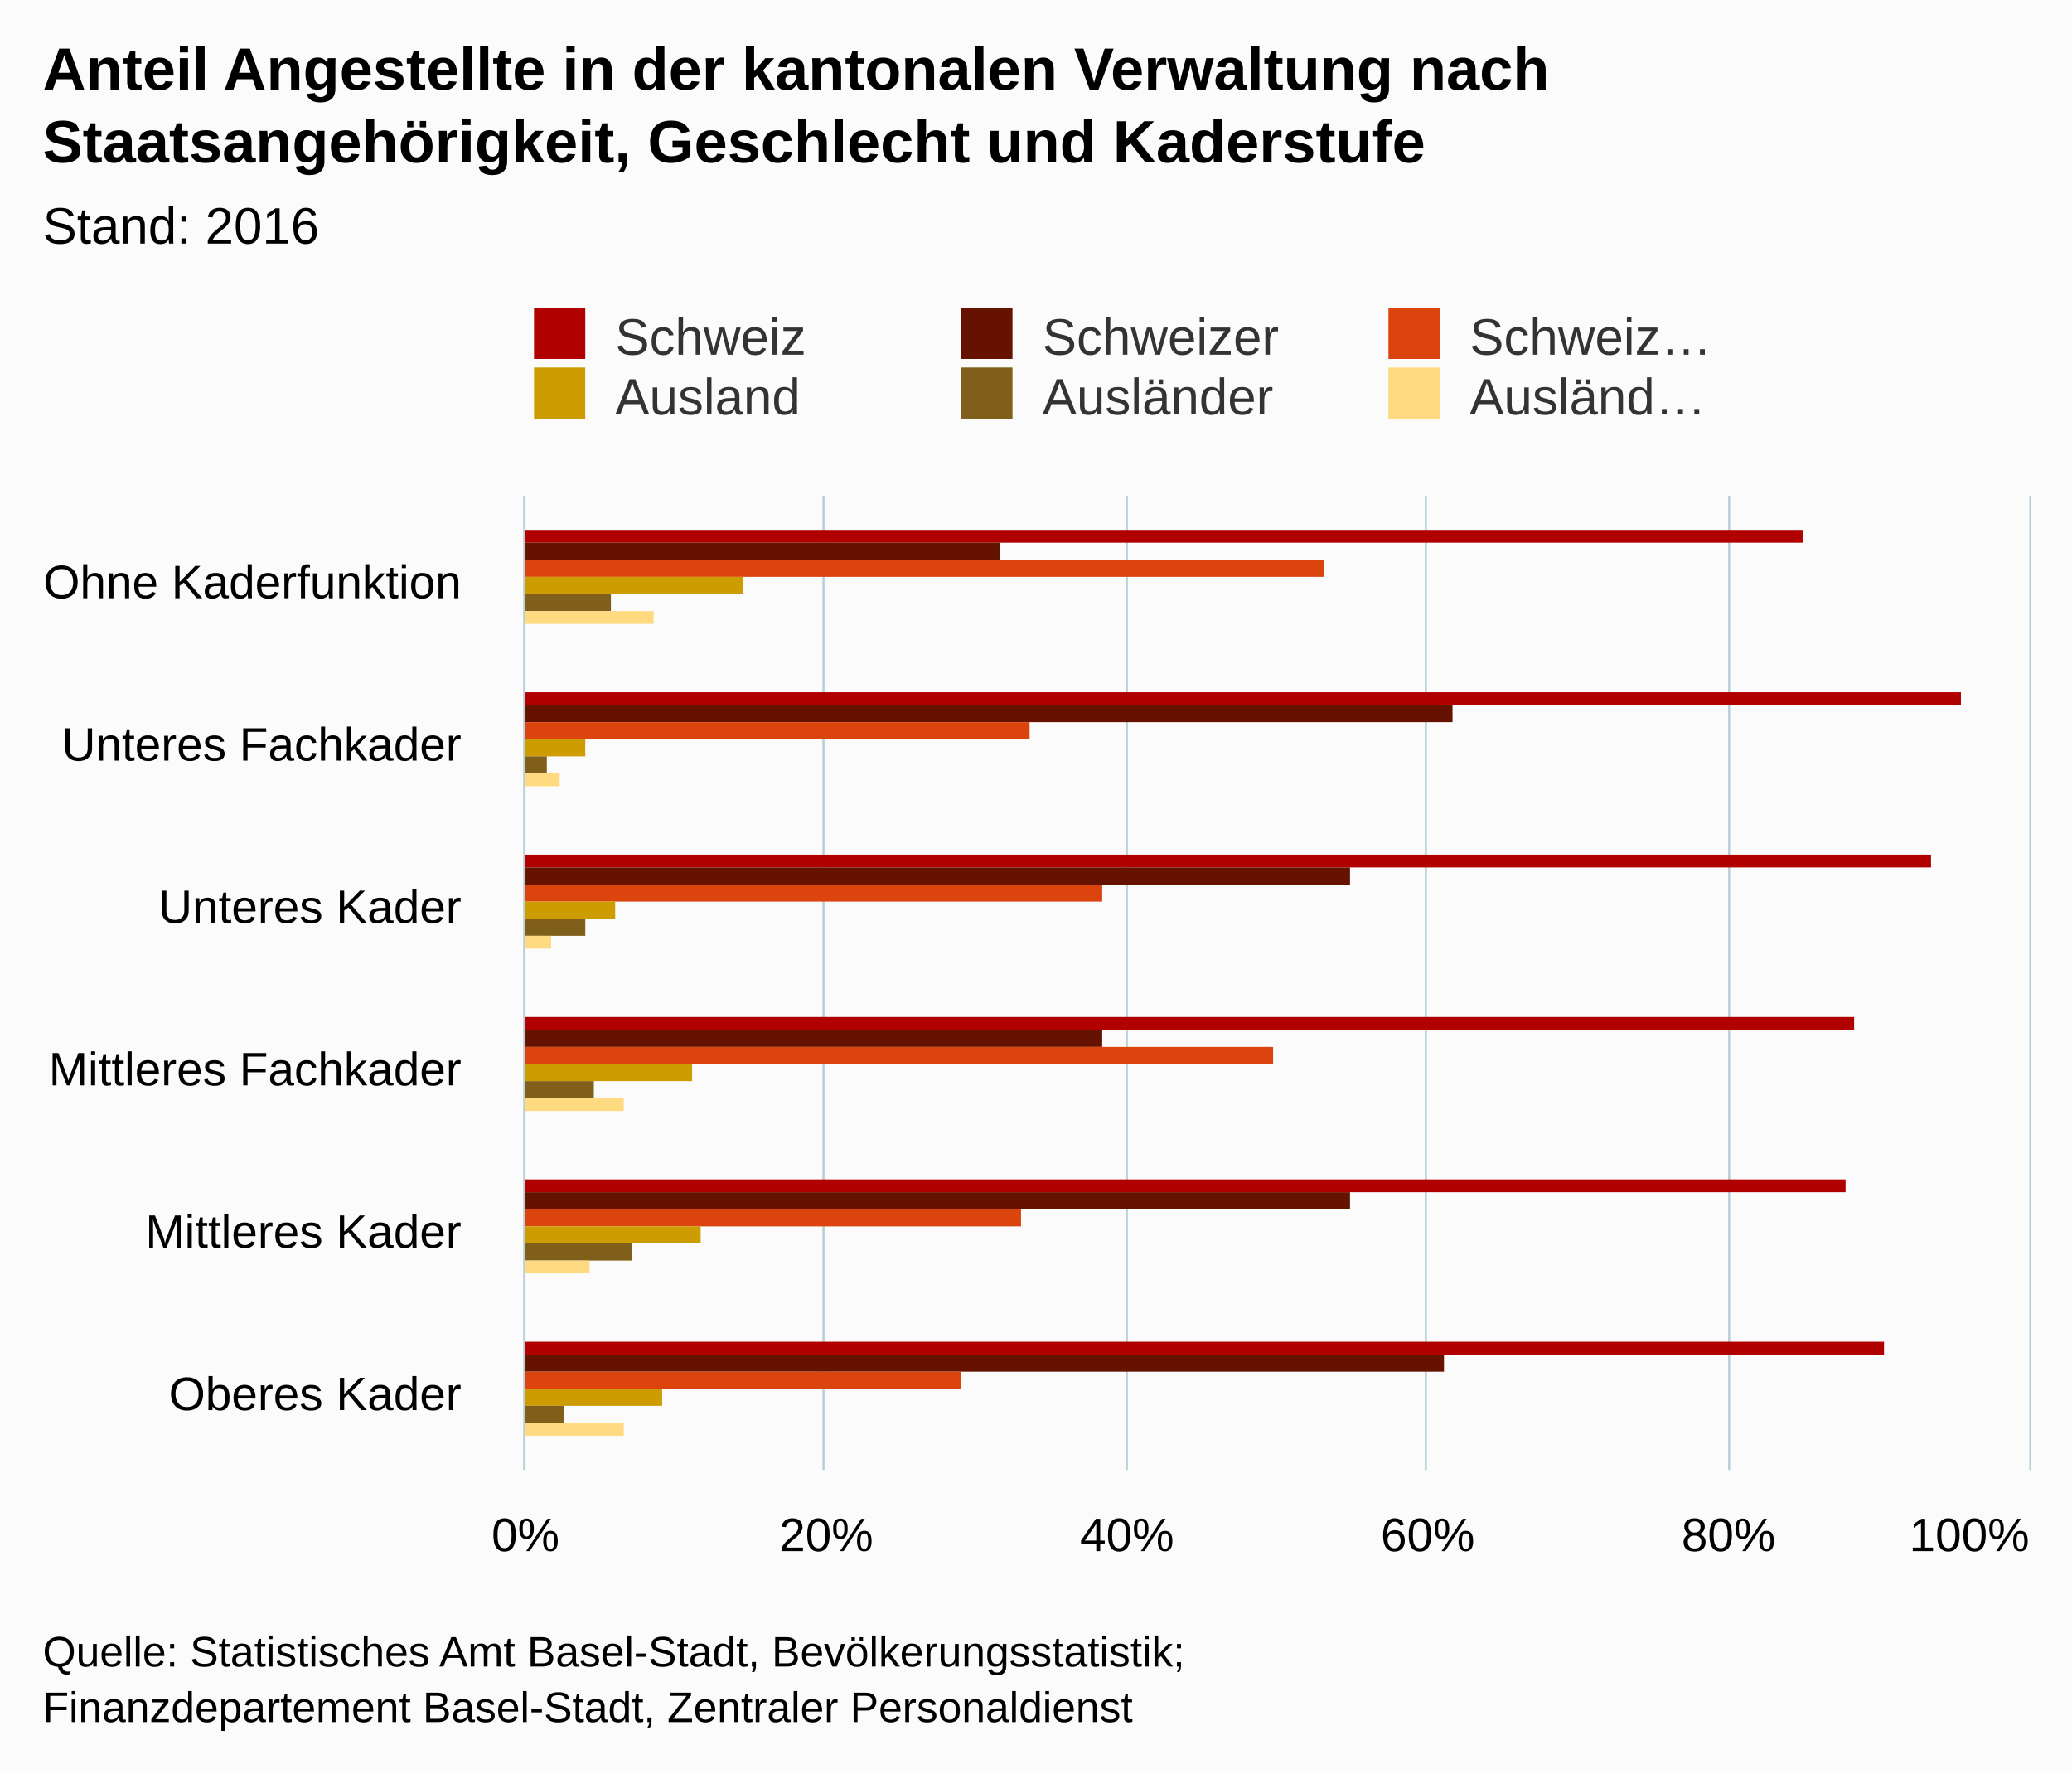
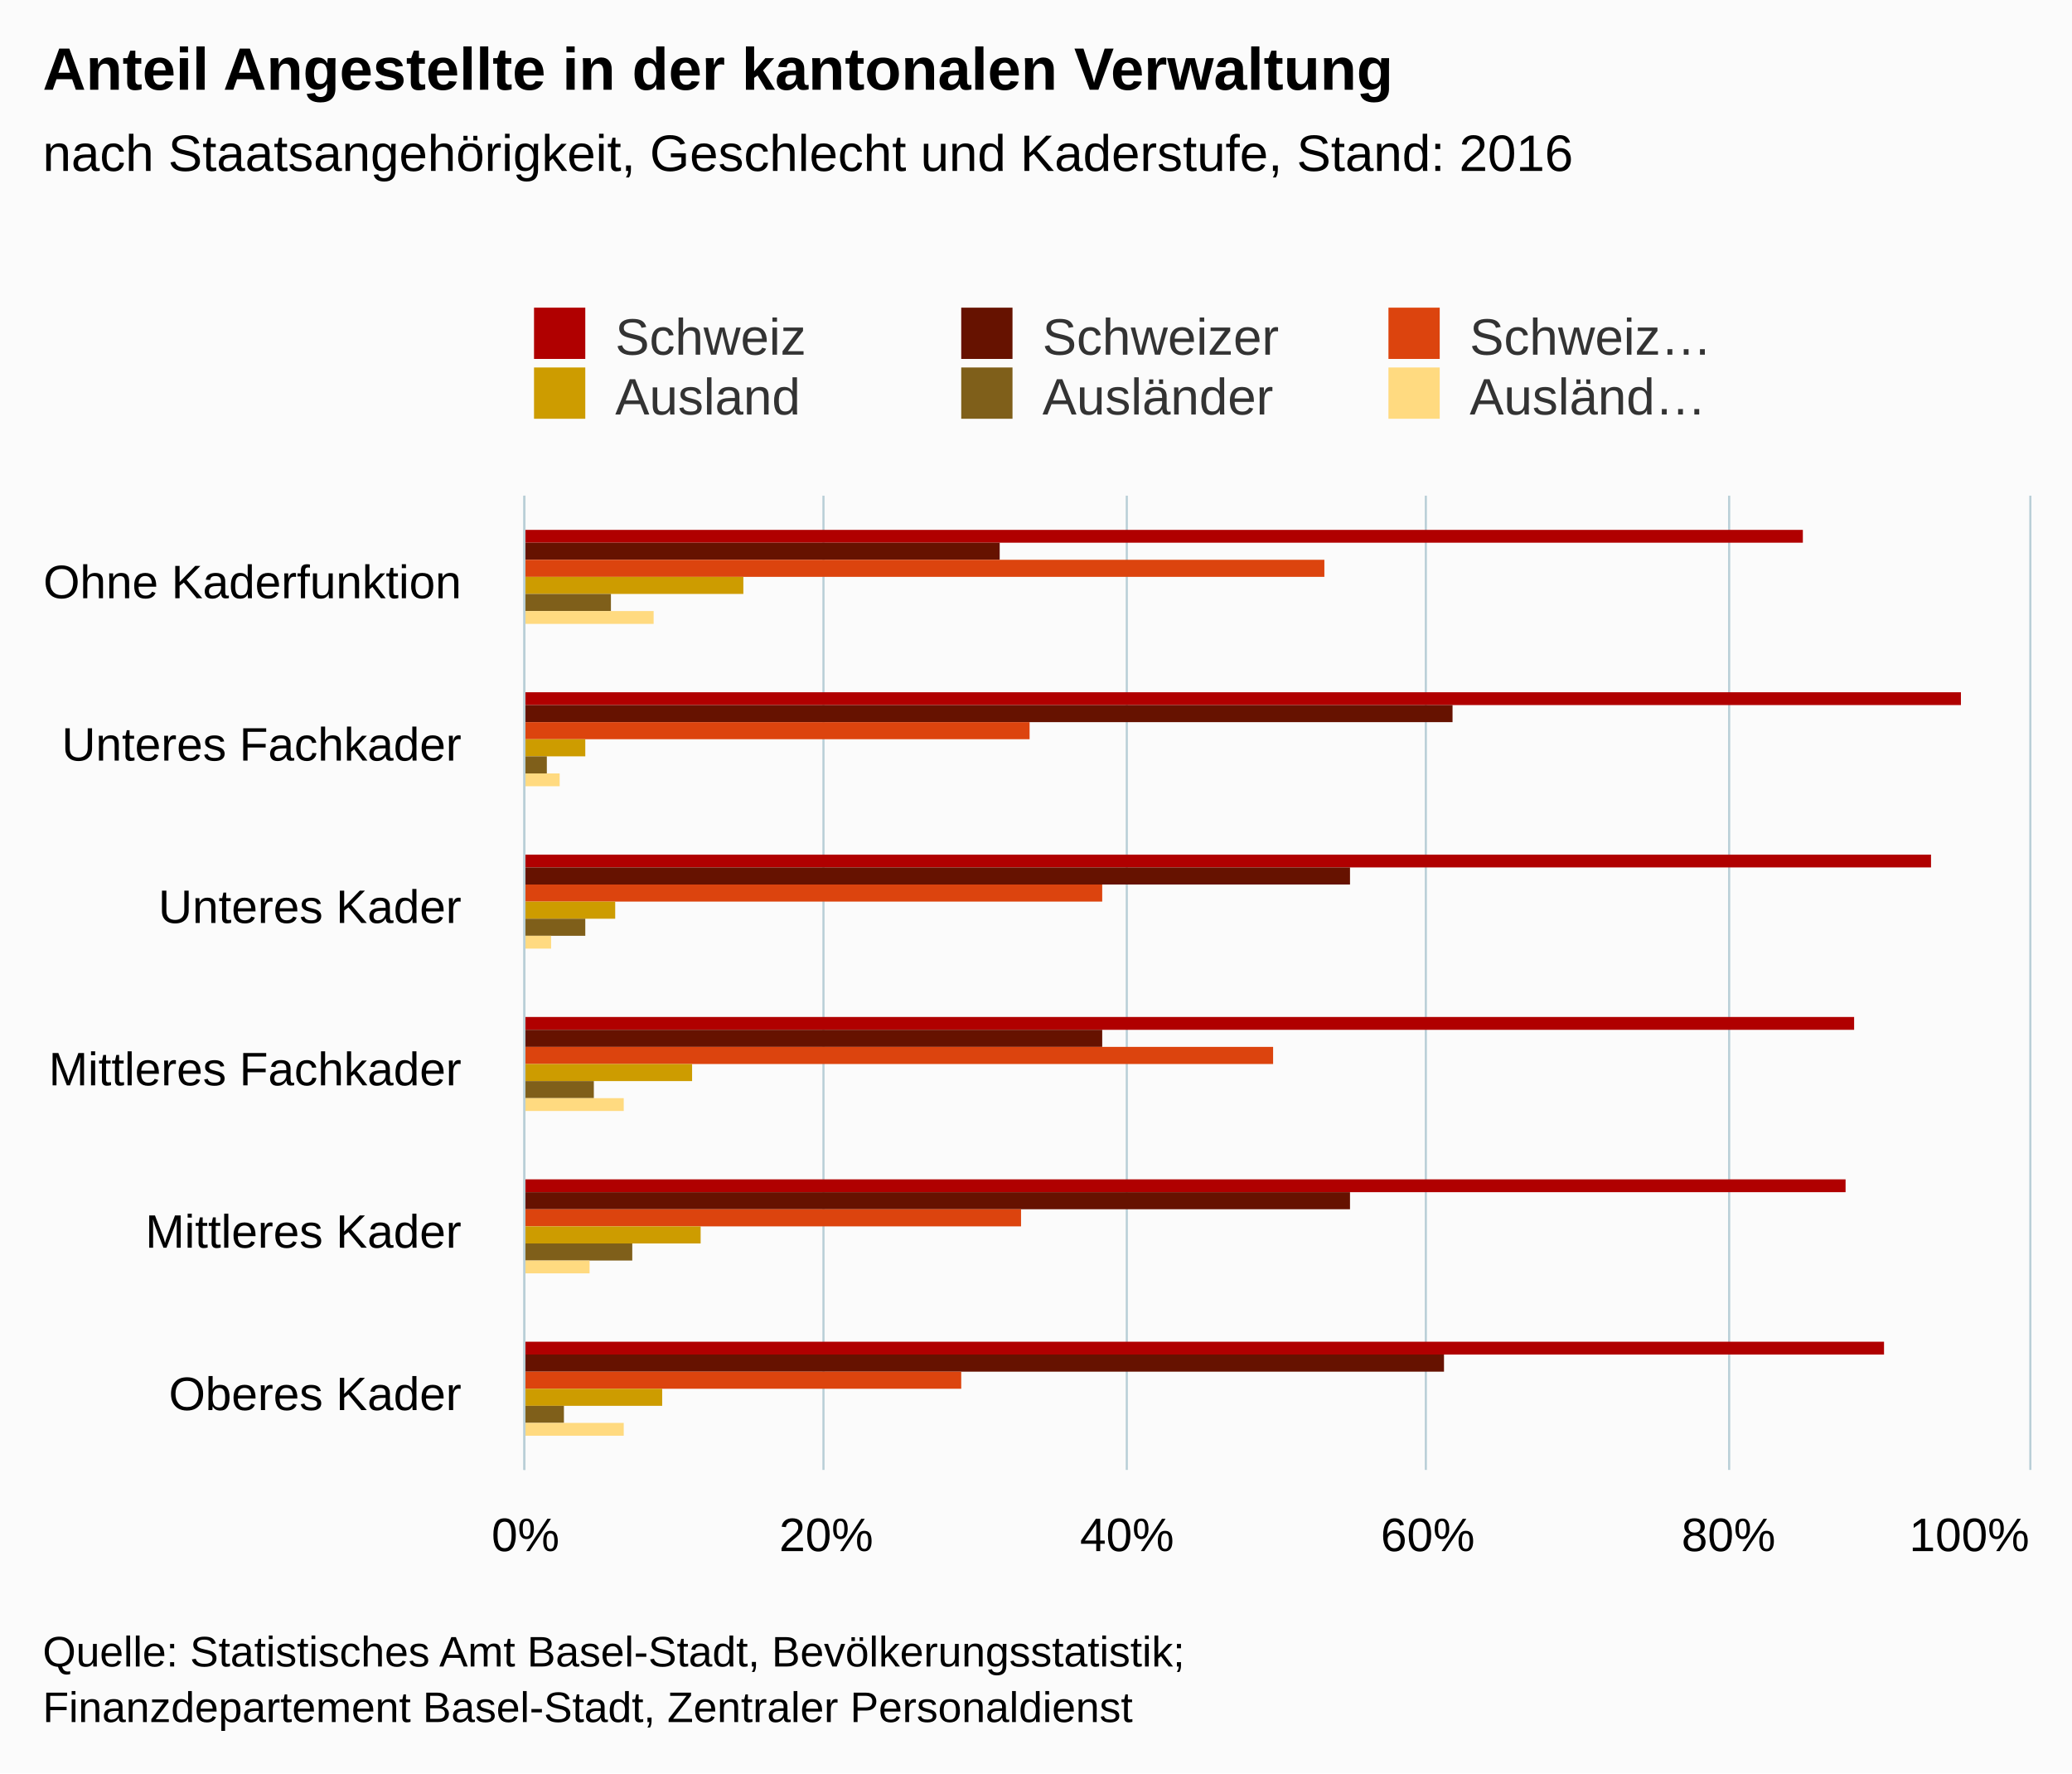
<svg xmlns="http://www.w3.org/2000/svg" version="1.1" class="highcharts-root" style="font-family:arial;font-size:12px;" viewBox="0 0 485 415">
  <defs>
    <clipPath>
      <rect x="0" y="0" width="228" height="352" fill="none" />
    </clipPath>
    <clipPath id="a">
      <rect x="0" y="0" width="228" height="352" fill="none" />
    </clipPath>
  </defs>
  <rect fill="#fbfbfb" class="highcharts-background" x="0" y="0" width="485" height="415" rx="0" ry="0" />
  <rect fill="none" class="highcharts-plot-background" x="123" y="116" width="352" height="228" />
  <g class="highcharts-pane-group" />
  <g class="highcharts-grid highcharts-xaxis-grid ">
    <path fill="none" class="highcharts-grid-line" d="M 123 154.5 L 475 154.5" opacity="1" />
    <path fill="none" class="highcharts-grid-line" d="M 123 192.5 L 475 192.5" opacity="1" />
    <path fill="none" class="highcharts-grid-line" d="M 123 230.5 L 475 230.5" opacity="1" />
    <path fill="none" class="highcharts-grid-line" d="M 123 268.5 L 475 268.5" opacity="1" />
    <path fill="none" class="highcharts-grid-line" d="M 123 306.5 L 475 306.5" opacity="1" />
    <path fill="none" class="highcharts-grid-line" d="M 123 344.5 L 475 344.5" opacity="1" />
    <path fill="none" class="highcharts-grid-line" d="M 123 116.5 L 475 116.5" opacity="1" />
  </g>
  <g class="highcharts-grid highcharts-yaxis-grid ">
    <path fill="none" stroke="#B9CFD7" stroke-width="0.5" class="highcharts-grid-line" d="M 122.75 116 L 122.75 344" opacity="1" />
    <path fill="none" stroke="#B9CFD7" stroke-width="0.5" class="highcharts-grid-line" d="M 192.75 116 L 192.75 344" opacity="1" />
    <path fill="none" stroke="#B9CFD7" stroke-width="0.5" class="highcharts-grid-line" d="M 263.75 116 L 263.75 344" opacity="1" />
    <path fill="none" stroke="#B9CFD7" stroke-width="0.5" class="highcharts-grid-line" d="M 333.75 116 L 333.75 344" opacity="1" />
    <path fill="none" stroke="#B9CFD7" stroke-width="0.5" class="highcharts-grid-line" d="M 404.75 116 L 404.75 344" opacity="1" />
    <path fill="none" stroke="#B9CFD7" stroke-width="0.5" class="highcharts-grid-line" d="M 475.25 116 L 475.25 344" opacity="1" />
  </g>
  <rect fill="none" class="highcharts-plot-border" x="123" y="116" width="352" height="228" />
  <g class="highcharts-axis highcharts-xaxis ">
    <path fill="none" class="highcharts-axis-line" stroke="#B9CFD7" stroke-width="0.5" d="M 122.75 116 L 122.75 344" />
  </g>
  <g class="highcharts-axis highcharts-yaxis ">
    <path fill="none" class="highcharts-axis-line" d="M 123 344 L 475 344" />
  </g>
  <g class="highcharts-series-group">
    <g class="highcharts-series highcharts-series-0 highcharts-column-series highcharts-color-undefined " transform="translate(475,344) rotate(90) scale(-1,1) scale(1 1)" clip-path="url(#a)">
      <rect x="217" y="53" width="3" height="300" fill="#b00000" class="highcharts-point" />
      <rect x="179" y="16" width="3" height="337" fill="#b00000" class="highcharts-point" />
      <rect x="141" y="23" width="3" height="330" fill="#b00000" class="highcharts-point" />
      <rect x="103" y="41" width="3" height="312" fill="#b00000" class="highcharts-point" />
      <rect x="65" y="43" width="3" height="310" fill="#b00000" class="highcharts-point" />
      <rect x="27" y="34" width="3" height="319" fill="#b00000" class="highcharts-point" />
    </g>
    <g class="highcharts-markers highcharts-series-0 highcharts-column-series highcharts-color-undefined " transform="translate(475,344) rotate(90) scale(-1,1) scale(1 1)" clip-path="none" />
    <g class="highcharts-series highcharts-series-1 highcharts-column-series highcharts-color-undefined " transform="translate(475,344) rotate(90) scale(-1,1) scale(1 1)" clip-path="url(#a)">
      <rect x="213" y="241" width="4" height="112" fill="#661200" class="highcharts-point" />
      <rect x="175" y="135" width="4" height="218" fill="#661200" class="highcharts-point" />
      <rect x="137" y="159" width="4" height="194" fill="#661200" class="highcharts-point" />
      <rect x="99" y="217" width="4" height="136" fill="#661200" class="highcharts-point" />
      <rect x="61" y="159" width="4" height="194" fill="#661200" class="highcharts-point" />
      <rect x="23" y="137" width="4" height="216" fill="#661200" class="highcharts-point" />
    </g>
    <g class="highcharts-markers highcharts-series-1 highcharts-column-series highcharts-color-undefined " transform="translate(475,344) rotate(90) scale(-1,1) scale(1 1)" clip-path="none" />
    <g class="highcharts-series highcharts-series-2 highcharts-column-series highcharts-color-undefined " transform="translate(475,344) rotate(90) scale(-1,1) scale(1 1)" clip-path="url(#a)">
      <rect x="209" y="165" width="4" height="188" fill="#dc440e" class="highcharts-point" />
      <rect x="171" y="234" width="4" height="119" fill="#dc440e" class="highcharts-point" />
      <rect x="133" y="217" width="4" height="136" fill="#dc440e" class="highcharts-point" />
      <rect x="95" y="177" width="4" height="176" fill="#dc440e" class="highcharts-point" />
      <rect x="57" y="236" width="4" height="117" fill="#dc440e" class="highcharts-point" />
      <rect x="19" y="250" width="4" height="103" fill="#dc440e" class="highcharts-point" />
    </g>
    <g class="highcharts-markers highcharts-series-2 highcharts-column-series highcharts-color-undefined " transform="translate(475,344) rotate(90) scale(-1,1) scale(1 1)" clip-path="none" />
    <g class="highcharts-series highcharts-series-3 highcharts-column-series highcharts-color-undefined " transform="translate(475,344) rotate(90) scale(-1,1) scale(1 1)" clip-path="url(#a)">
      <rect x="205" y="301" width="4" height="52" fill="#cd9c00" class="highcharts-point" />
      <rect x="167" y="338" width="4" height="15" fill="#cd9c00" class="highcharts-point" />
      <rect x="129" y="331" width="4" height="22" fill="#cd9c00" class="highcharts-point" />
      <rect x="91" y="313" width="4" height="40" fill="#cd9c00" class="highcharts-point" />
      <rect x="53" y="311" width="4" height="42" fill="#cd9c00" class="highcharts-point" />
      <rect x="15" y="320" width="4" height="33" fill="#cd9c00" class="highcharts-point" />
    </g>
    <g class="highcharts-markers highcharts-series-3 highcharts-column-series highcharts-color-undefined " transform="translate(475,344) rotate(90) scale(-1,1) scale(1 1)" clip-path="none" />
    <g class="highcharts-series highcharts-series-4 highcharts-column-series highcharts-color-undefined " transform="translate(475,344) rotate(90) scale(-1,1) scale(1 1)" clip-path="url(#a)">
      <rect x="201" y="332" width="4" height="21" fill="#7f5f1a" class="highcharts-point" />
      <rect x="163" y="347" width="4" height="6" fill="#7f5f1a" class="highcharts-point" />
      <rect x="125" y="338" width="4" height="15" fill="#7f5f1a" class="highcharts-point" />
      <rect x="87" y="336" width="4" height="17" fill="#7f5f1a" class="highcharts-point" />
      <rect x="49" y="327" width="4" height="26" fill="#7f5f1a" class="highcharts-point" />
      <rect x="11" y="343" width="4" height="10" fill="#7f5f1a" class="highcharts-point" />
    </g>
    <g class="highcharts-markers highcharts-series-4 highcharts-column-series highcharts-color-undefined " transform="translate(475,344) rotate(90) scale(-1,1) scale(1 1)" clip-path="none" />
    <g class="highcharts-series highcharts-series-5 highcharts-column-series highcharts-color-undefined " transform="translate(475,344) rotate(90) scale(-1,1) scale(1 1)" clip-path="url(#a)">
      <rect x="198" y="322" width="3" height="31" fill="#ffda80" class="highcharts-point" />
      <rect x="160" y="344" width="3" height="9" fill="#ffda80" class="highcharts-point" />
      <rect x="122" y="346" width="3" height="7" fill="#ffda80" class="highcharts-point" />
      <rect x="84" y="329" width="3" height="24" fill="#ffda80" class="highcharts-point" />
      <rect x="46" y="337" width="3" height="16" fill="#ffda80" class="highcharts-point" />
      <rect x="8" y="329" width="3" height="24" fill="#ffda80" class="highcharts-point" />
    </g>
    <g class="highcharts-markers highcharts-series-5 highcharts-column-series highcharts-color-undefined " transform="translate(475,344) rotate(90) scale(-1,1) scale(1 1)" clip-path="none" />
  </g>
  <text x="10" text-anchor="start" class="highcharts-title" style="color:#000000;font-size:14px;font-weight:bold;fill:#000000;" y="21">
-     <tspan>Anteil Angestellte in der kantonalen Verwaltung nach</tspan>
-     <tspan dy="17" x="10">Staatsangehörigkeit, Geschlecht und Kaderstufe</tspan>
+     <tspan>Anteil Angestellte in der kantonalen Verwaltung</tspan>
  </text>
-   <text x="10" text-anchor="start" class="highcharts-subtitle" style="color:#000000;font-size:12px;font-weight:normal;font-family:arial;fill:#000000;" y="57">
-     <tspan>Stand: 2016</tspan>
+   <text x="10" text-anchor="start" class="highcharts-subtitle" style="color:#000000;font-size:12px;font-weight:normal;font-family:arial;fill:#000000;" y="40">
+     <tspan>nach Staatsangehörigkeit, Geschlecht und Kaderstufe, Stand: 2016</tspan>
  </text>
  <g class="highcharts-legend" transform="translate(115,65)">
    <rect fill="none" class="highcharts-legend-box" rx="0" ry="0" x="0" y="0" width="296" height="39" visibility="visible" />
    <g>
      <g>
        <g class="highcharts-legend-item highcharts-column-series highcharts-color-undefined highcharts-series-0" transform="translate(8,3)">
          <text x="21" style="color:#333333;font-size:12px;font-weight:normal;cursor:pointer;fill:#333333;" text-anchor="start" y="15">
            <tspan>Schweiz</tspan>
          </text>
          <rect x="2" y="4" width="12" height="12" fill="#b00000" class="highcharts-point" />
        </g>
        <g class="highcharts-legend-item highcharts-column-series highcharts-color-undefined highcharts-series-1" transform="translate(108,3)">
          <text x="21" y="15" style="color:#333333;font-size:12px;font-weight:normal;cursor:pointer;fill:#333333;" text-anchor="start">
            <tspan>Schweizer</tspan>
          </text>
          <rect x="2" y="4" width="12" height="12" fill="#661200" class="highcharts-point" />
        </g>
        <g class="highcharts-legend-item highcharts-column-series highcharts-color-undefined highcharts-series-2" transform="translate(208,3)">
          <text x="21" y="15" style="color:#333333;font-size:12px;font-weight:normal;cursor:pointer;fill:#333333;" text-anchor="start">
            <tspan>Schweiz…</tspan>
          </text>
          <rect x="2" y="4" width="12" height="12" fill="#dc440e" class="highcharts-point" />
        </g>
        <g class="highcharts-legend-item highcharts-column-series highcharts-color-undefined highcharts-series-3" transform="translate(8,17)">
          <text x="21" y="15" style="color:#333333;font-size:12px;font-weight:normal;cursor:pointer;fill:#333333;" text-anchor="start">
            <tspan>Ausland</tspan>
          </text>
          <rect x="2" y="4" width="12" height="12" fill="#cd9c00" class="highcharts-point" />
        </g>
        <g class="highcharts-legend-item highcharts-column-series highcharts-color-undefined highcharts-series-4" transform="translate(108,17)">
          <text x="21" y="15" style="color:#333333;font-size:12px;font-weight:normal;cursor:pointer;fill:#333333;" text-anchor="start">
            <tspan>Ausländer</tspan>
          </text>
          <rect x="2" y="4" width="12" height="12" fill="#7f5f1a" class="highcharts-point" />
        </g>
        <g class="highcharts-legend-item highcharts-column-series highcharts-color-undefined highcharts-series-5" transform="translate(208,17)">
          <text x="21" y="15" style="color:#333333;font-size:12px;font-weight:normal;cursor:pointer;fill:#333333;" text-anchor="start">
            <tspan>Ausländ…</tspan>
          </text>
          <rect x="2" y="4" width="12" height="12" fill="#ffda80" class="highcharts-point" />
        </g>
      </g>
    </g>
  </g>
  <g class="highcharts-axis-labels highcharts-xaxis-labels ">
    <text x="108" style="color:#000000;cursor:default;font-size:11px;fill:#000000;" text-anchor="end" transform="translate(0,0)" y="140" opacity="1">
      <tspan>Ohne Kaderfunktion</tspan>
    </text>
    <text x="108" style="color:#000000;cursor:default;font-size:11px;fill:#000000;" text-anchor="end" transform="translate(0,0)" y="178" opacity="1">
      <tspan>Unteres Fachkader</tspan>
    </text>
    <text x="108" style="color:#000000;cursor:default;font-size:11px;fill:#000000;" text-anchor="end" transform="translate(0,0)" y="216" opacity="1">
      <tspan>Unteres Kader</tspan>
    </text>
    <text x="108" style="color:#000000;cursor:default;font-size:11px;fill:#000000;" text-anchor="end" transform="translate(0,0)" y="254" opacity="1">
      <tspan>Mittleres Fachkader</tspan>
    </text>
    <text x="108" style="color:#000000;cursor:default;font-size:11px;fill:#000000;" text-anchor="end" transform="translate(0,0)" y="292" opacity="1">
      <tspan>Mittleres Kader</tspan>
    </text>
    <text x="108" style="color:#000000;cursor:default;font-size:11px;fill:#000000;" text-anchor="end" transform="translate(0,0)" y="330" opacity="1">
      <tspan>Oberes Kader</tspan>
    </text>
  </g>
  <g class="highcharts-axis-labels highcharts-yaxis-labels ">
    <text x="123" style="color:#000000;cursor:default;font-size:11px;fill:#000000;" text-anchor="middle" transform="translate(0,0)" y="363" opacity="1">
      <tspan>0%</tspan>
    </text>
    <text x="193.4" style="color:#000000;cursor:default;font-size:11px;fill:#000000;" text-anchor="middle" transform="translate(0,0)" y="363" opacity="1">
      <tspan>20%</tspan>
    </text>
    <text x="263.8" style="color:#000000;cursor:default;font-size:11px;fill:#000000;" text-anchor="middle" transform="translate(0,0)" y="363" opacity="1">
      <tspan>40%</tspan>
    </text>
    <text x="334.2" style="color:#000000;cursor:default;font-size:11px;fill:#000000;" text-anchor="middle" transform="translate(0,0)" y="363" opacity="1">
      <tspan>60%</tspan>
    </text>
    <text x="404.6" style="color:#000000;cursor:default;font-size:11px;fill:#000000;" text-anchor="middle" transform="translate(0,0)" y="363" opacity="1">
      <tspan>80%</tspan>
    </text>
    <text x="460.953" style="color:#000000;cursor:default;font-size:11px;fill:#000000;" text-anchor="middle" transform="translate(0,0)" y="363" opacity="1">
      <tspan>100%</tspan>
    </text>
  </g>
  <text x="10" class="highcharts-credits" text-anchor="start" style="cursor:default;color:#000000;font-size:10px;fill:#000000;" y="390">
    <tspan>Quelle: Statistisches Amt Basel-Stadt, Bevölkerungsstatistik;</tspan>
    <tspan x="10" dy="13">Finanzdepartement Basel-Stadt, Zentraler Personaldienst</tspan>
  </text>
</svg>
